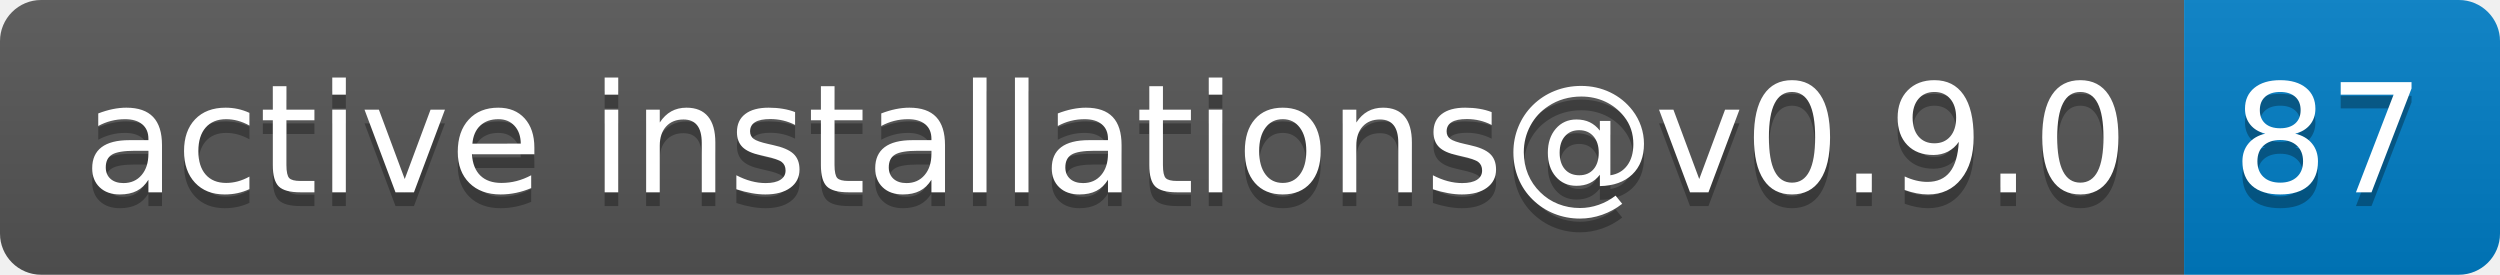
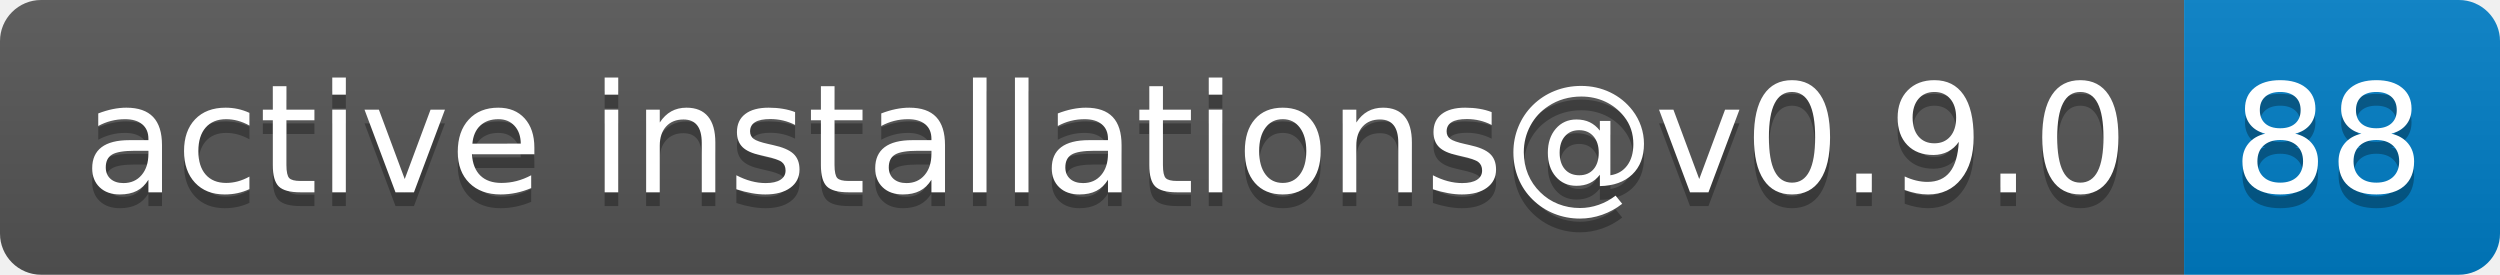
- <svg xmlns="http://www.w3.org/2000/svg" width="182" height="20" role="img" aria-label="active installations@v0.9.0: 87">
+ <svg xmlns="http://www.w3.org/2000/svg" width="182" height="20" role="img" aria-label="active installations@v0.9.0: 88">
  <linearGradient id="s" x2="0" y2="100%">
    <stop offset="0" stop-color="#bbb" stop-opacity=".1" />
    <stop offset="1" stop-opacity=".1" />
  </linearGradient>
  <clipPath id="r">
    <rect width="182" height="20" rx="3" fill="#fff" />
  </clipPath>
  <g clip-path="url(#r)">
    <rect width="159" height="20" fill="#555" />
    <rect x="159" width="23" height="20" fill="#007ec6" />
    <rect width="182" height="20" fill="url(#s)" />
  </g>
  <g fill="#fff" text-anchor="middle" font-family="Verdana,Geneva,DejaVu Sans,sans-serif" text-rendering="geometricPrecision" font-size="110">
    <text aria-hidden="true" x="805" y="150" fill="#010101" fill-opacity=".3" transform="scale(.1)" textLength="1490">active installations@v0.9.0</text>
    <text x="805" y="140" transform="scale(.1)" fill="#fff" textLength="1490">active installations@v0.9.0</text>
-     <text aria-hidden="true" x="1695" y="150" fill="#010101" fill-opacity=".3" transform="scale(.1)" textLength="130">87</text>
-     <text x="1695" y="140" transform="scale(.1)" fill="#fff" textLength="130">87</text>
+     <text aria-hidden="true" x="1695" y="150" fill="#010101" fill-opacity=".3" transform="scale(.1)" textLength="130">88</text>
+     <text x="1695" y="140" transform="scale(.1)" fill="#fff" textLength="130">88</text>
  </g>
</svg>
